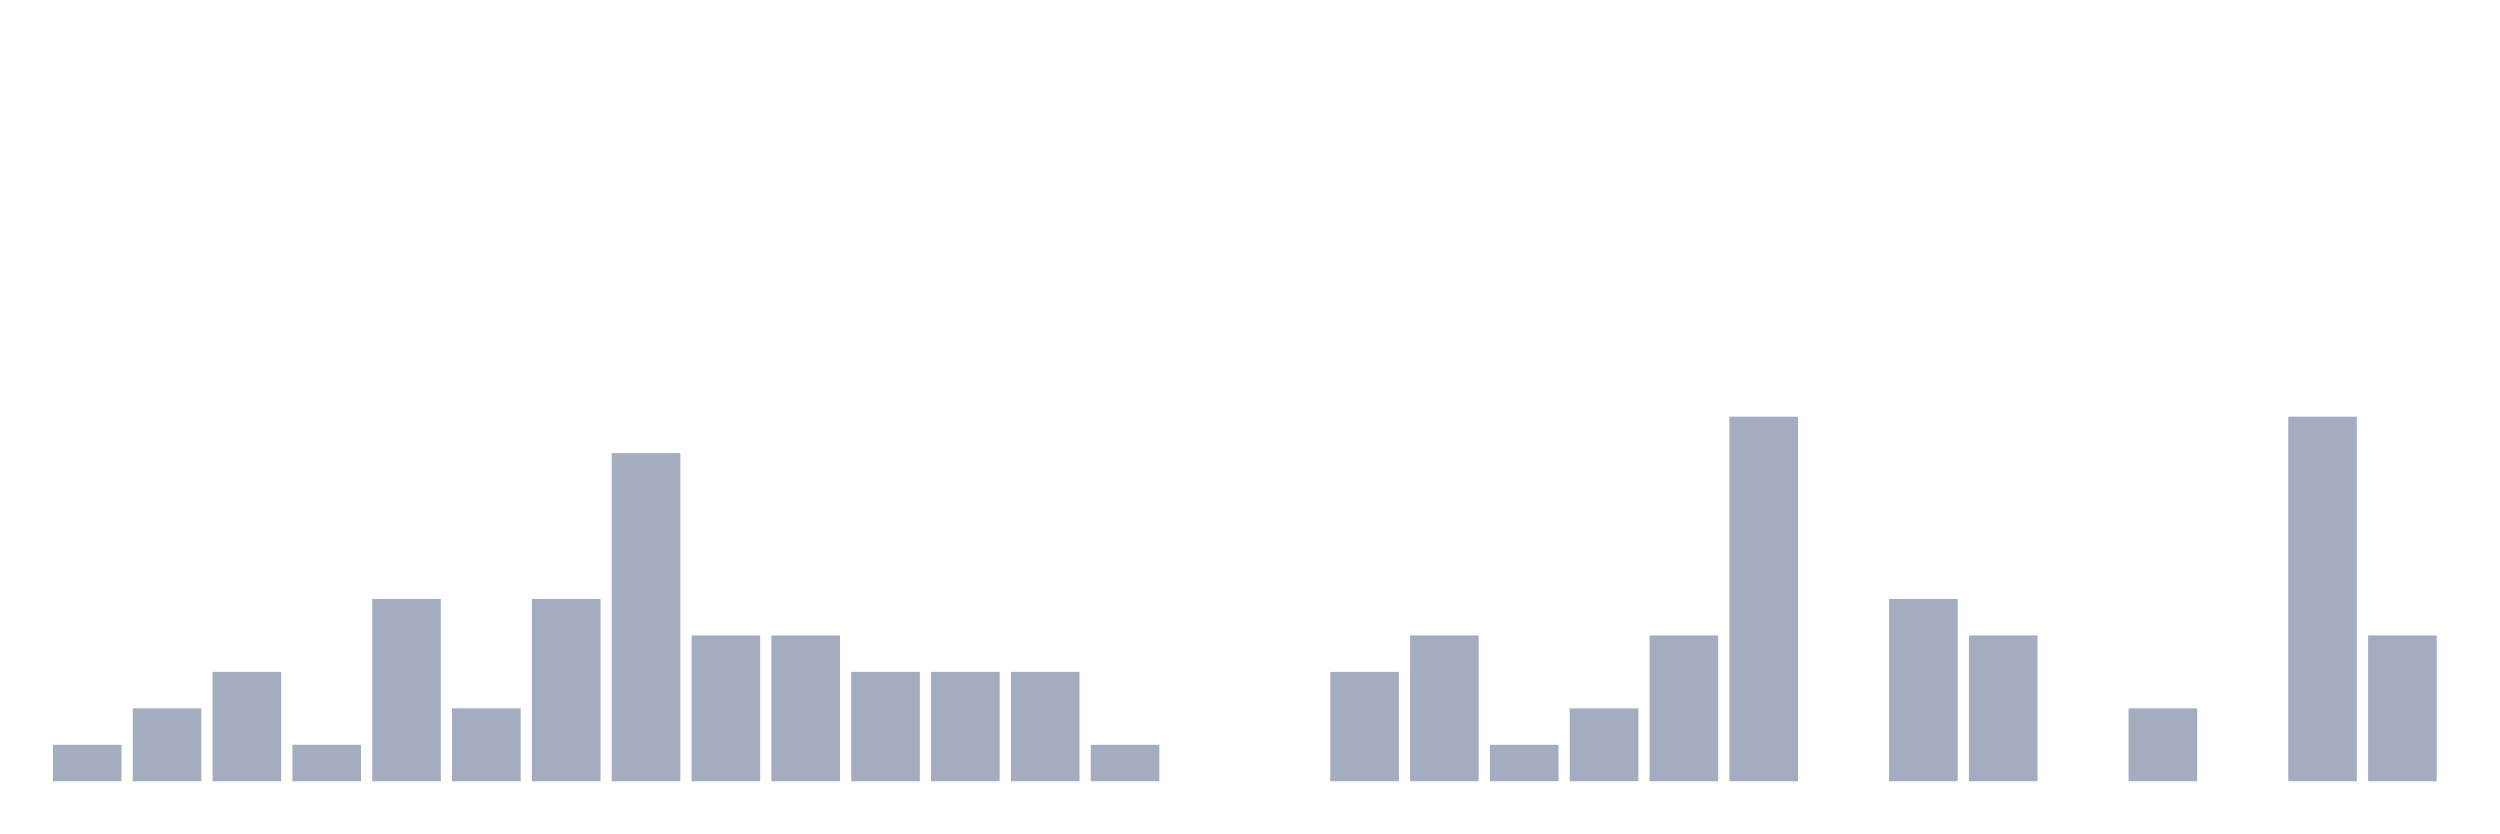
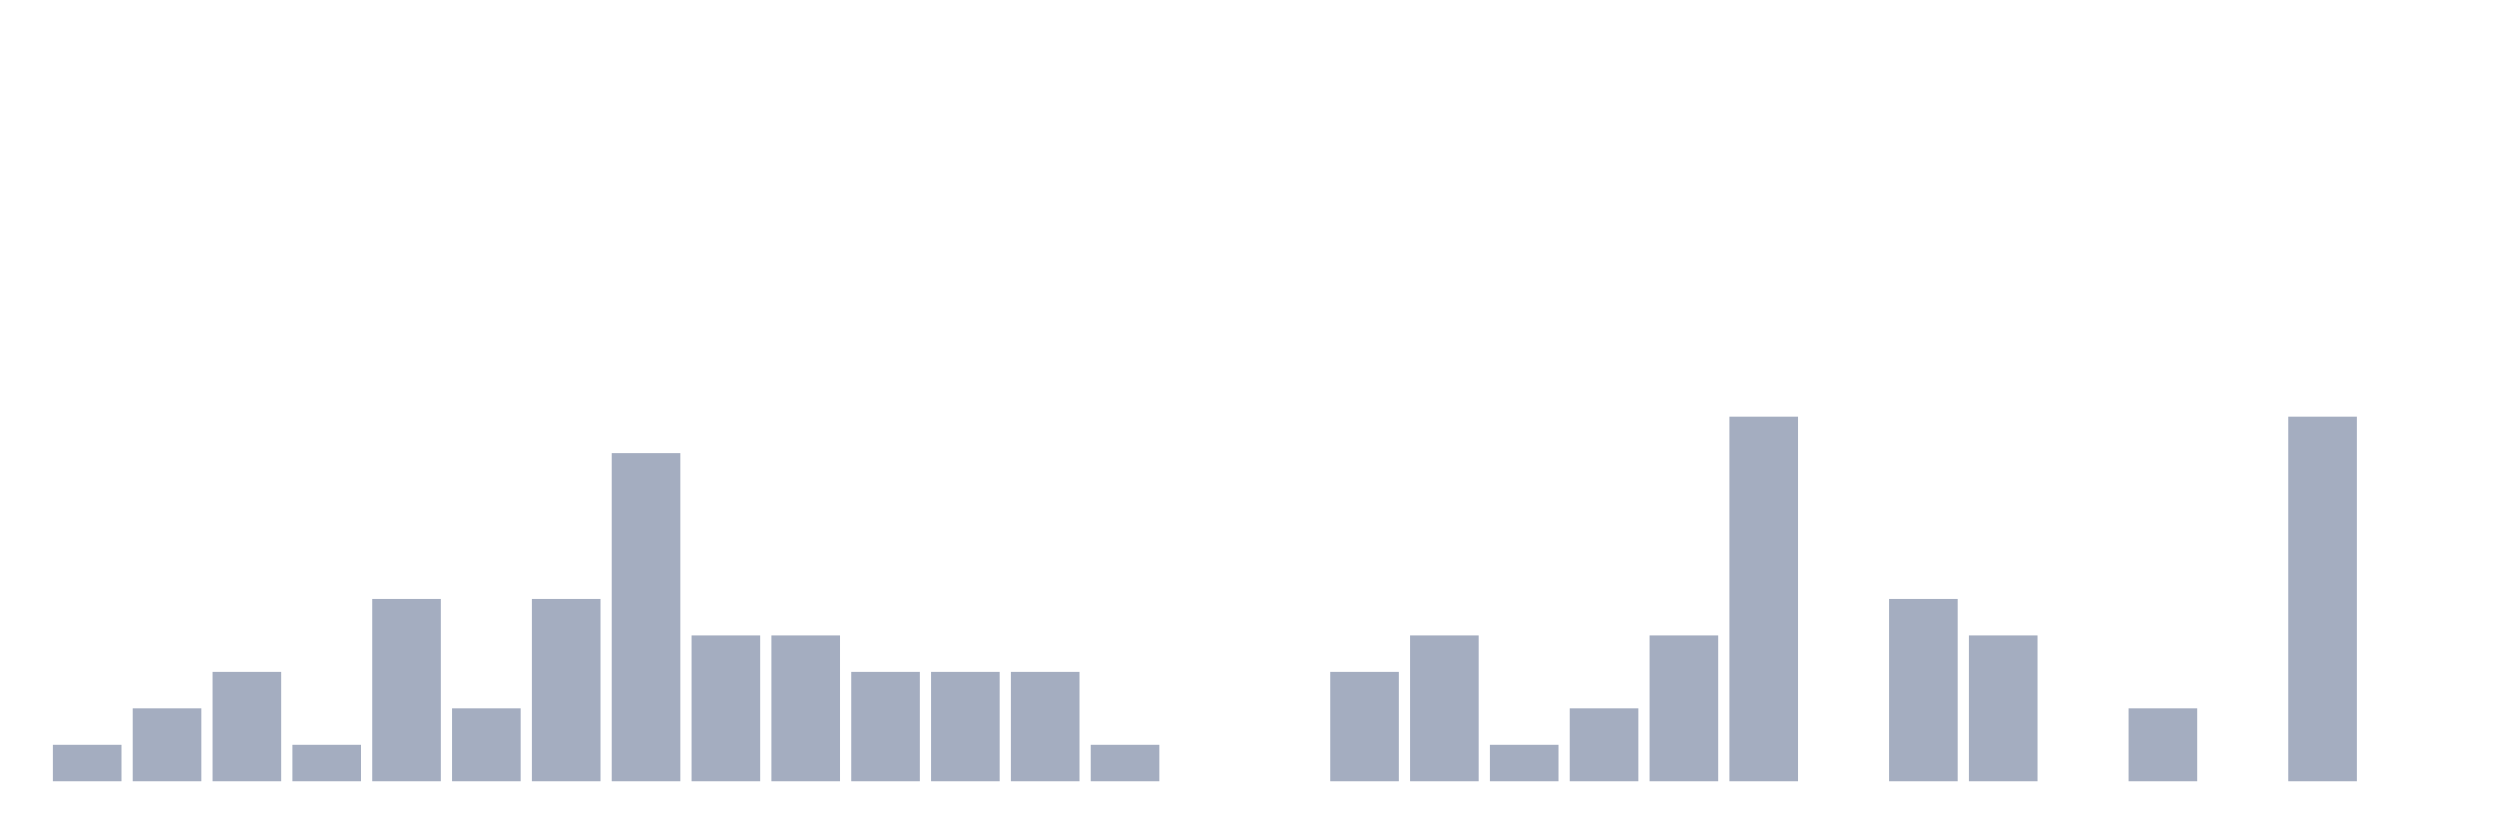
<svg xmlns="http://www.w3.org/2000/svg" viewBox="0 0 480 160">
  <g transform="translate(10,10)">
    <rect class="bar" x="0.153" width="13.175" y="133" height="7" fill="rgb(164,173,192)" />
    <rect class="bar" x="15.482" width="13.175" y="126" height="14" fill="rgb(164,173,192)" />
    <rect class="bar" x="30.81" width="13.175" y="119" height="21" fill="rgb(164,173,192)" />
    <rect class="bar" x="46.138" width="13.175" y="133" height="7" fill="rgb(164,173,192)" />
    <rect class="bar" x="61.466" width="13.175" y="105" height="35" fill="rgb(164,173,192)" />
    <rect class="bar" x="76.794" width="13.175" y="126" height="14" fill="rgb(164,173,192)" />
    <rect class="bar" x="92.123" width="13.175" y="105" height="35" fill="rgb(164,173,192)" />
    <rect class="bar" x="107.451" width="13.175" y="77" height="63" fill="rgb(164,173,192)" />
    <rect class="bar" x="122.779" width="13.175" y="112" height="28" fill="rgb(164,173,192)" />
    <rect class="bar" x="138.107" width="13.175" y="112" height="28" fill="rgb(164,173,192)" />
    <rect class="bar" x="153.436" width="13.175" y="119" height="21" fill="rgb(164,173,192)" />
    <rect class="bar" x="168.764" width="13.175" y="119" height="21" fill="rgb(164,173,192)" />
    <rect class="bar" x="184.092" width="13.175" y="119" height="21" fill="rgb(164,173,192)" />
    <rect class="bar" x="199.42" width="13.175" y="133" height="7" fill="rgb(164,173,192)" />
    <rect class="bar" x="214.748" width="13.175" y="140" height="0" fill="rgb(164,173,192)" />
    <rect class="bar" x="230.077" width="13.175" y="140" height="0" fill="rgb(164,173,192)" />
    <rect class="bar" x="245.405" width="13.175" y="119" height="21" fill="rgb(164,173,192)" />
    <rect class="bar" x="260.733" width="13.175" y="112" height="28" fill="rgb(164,173,192)" />
    <rect class="bar" x="276.061" width="13.175" y="133" height="7" fill="rgb(164,173,192)" />
    <rect class="bar" x="291.39" width="13.175" y="126" height="14" fill="rgb(164,173,192)" />
    <rect class="bar" x="306.718" width="13.175" y="112" height="28" fill="rgb(164,173,192)" />
    <rect class="bar" x="322.046" width="13.175" y="70" height="70" fill="rgb(164,173,192)" />
    <rect class="bar" x="337.374" width="13.175" y="140" height="0" fill="rgb(164,173,192)" />
    <rect class="bar" x="352.702" width="13.175" y="105" height="35" fill="rgb(164,173,192)" />
    <rect class="bar" x="368.031" width="13.175" y="112" height="28" fill="rgb(164,173,192)" />
    <rect class="bar" x="383.359" width="13.175" y="140" height="0" fill="rgb(164,173,192)" />
    <rect class="bar" x="398.687" width="13.175" y="126" height="14" fill="rgb(164,173,192)" />
    <rect class="bar" x="414.015" width="13.175" y="140" height="0" fill="rgb(164,173,192)" />
    <rect class="bar" x="429.344" width="13.175" y="70" height="70" fill="rgb(164,173,192)" />
-     <rect class="bar" x="444.672" width="13.175" y="112" height="28" fill="rgb(164,173,192)" />
+     <rect class="bar" x="444.672" width="13.175" y="140" height="0" fill="rgb(164,173,192)" />
  </g>
</svg>
